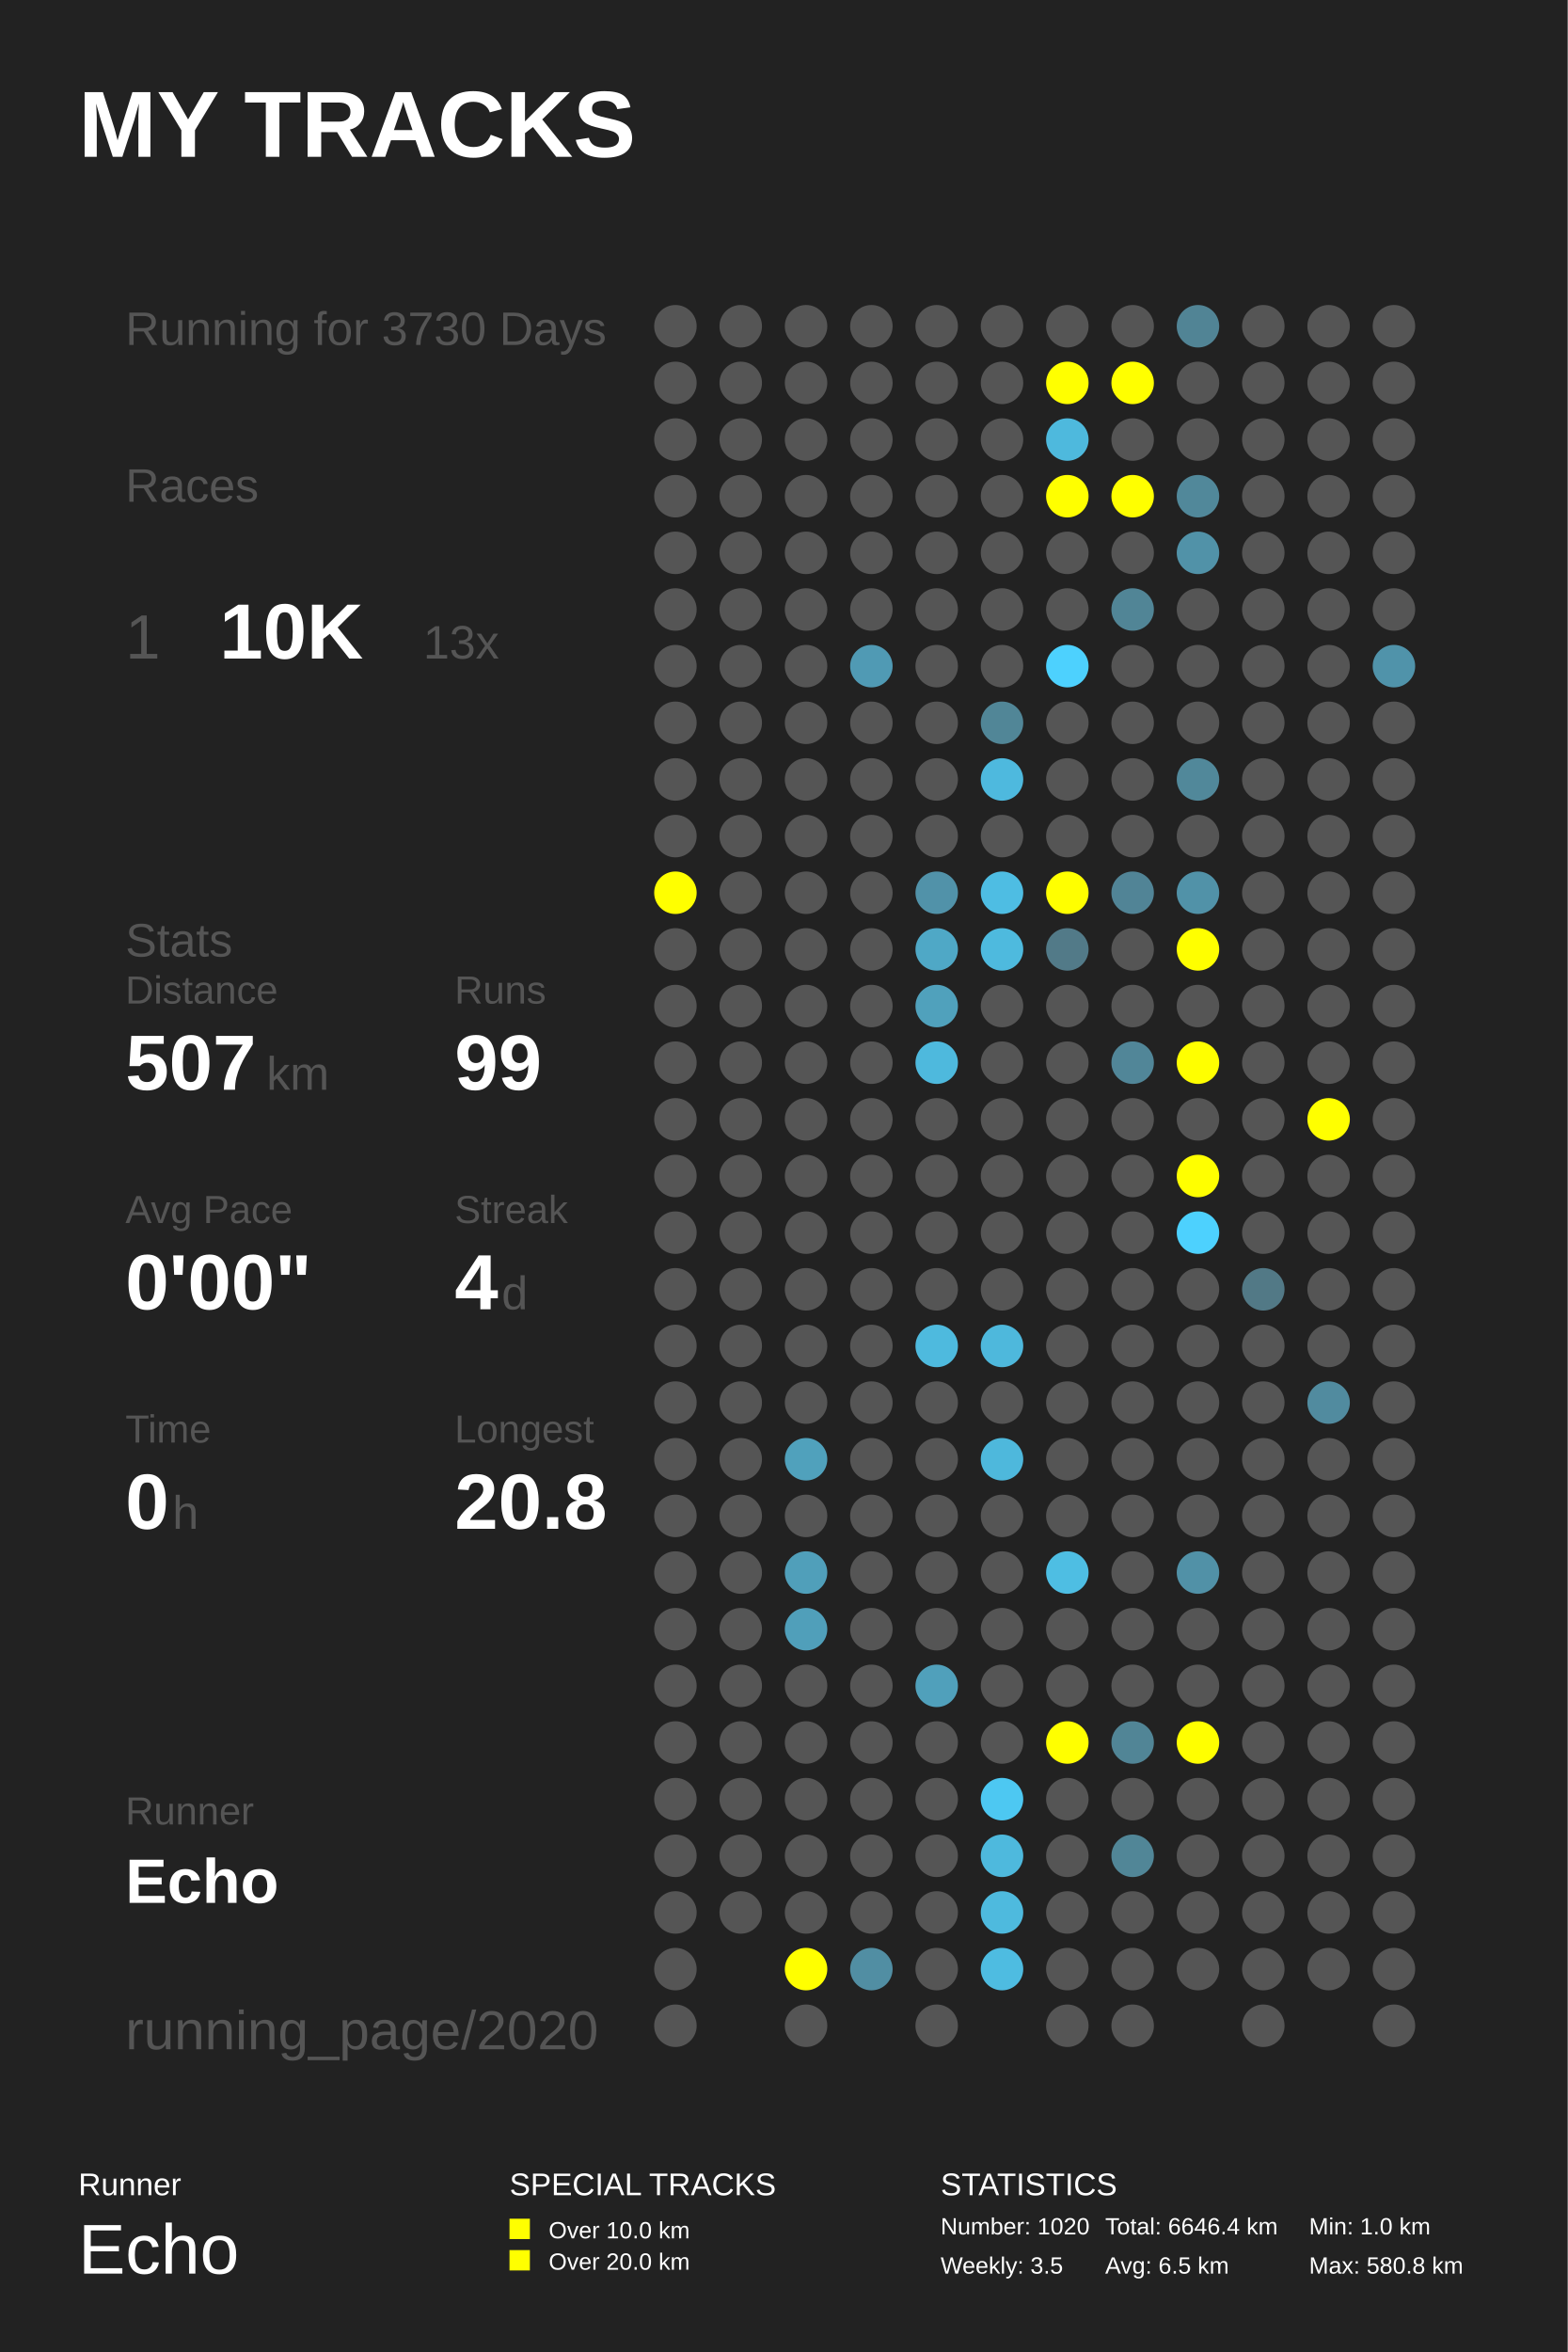
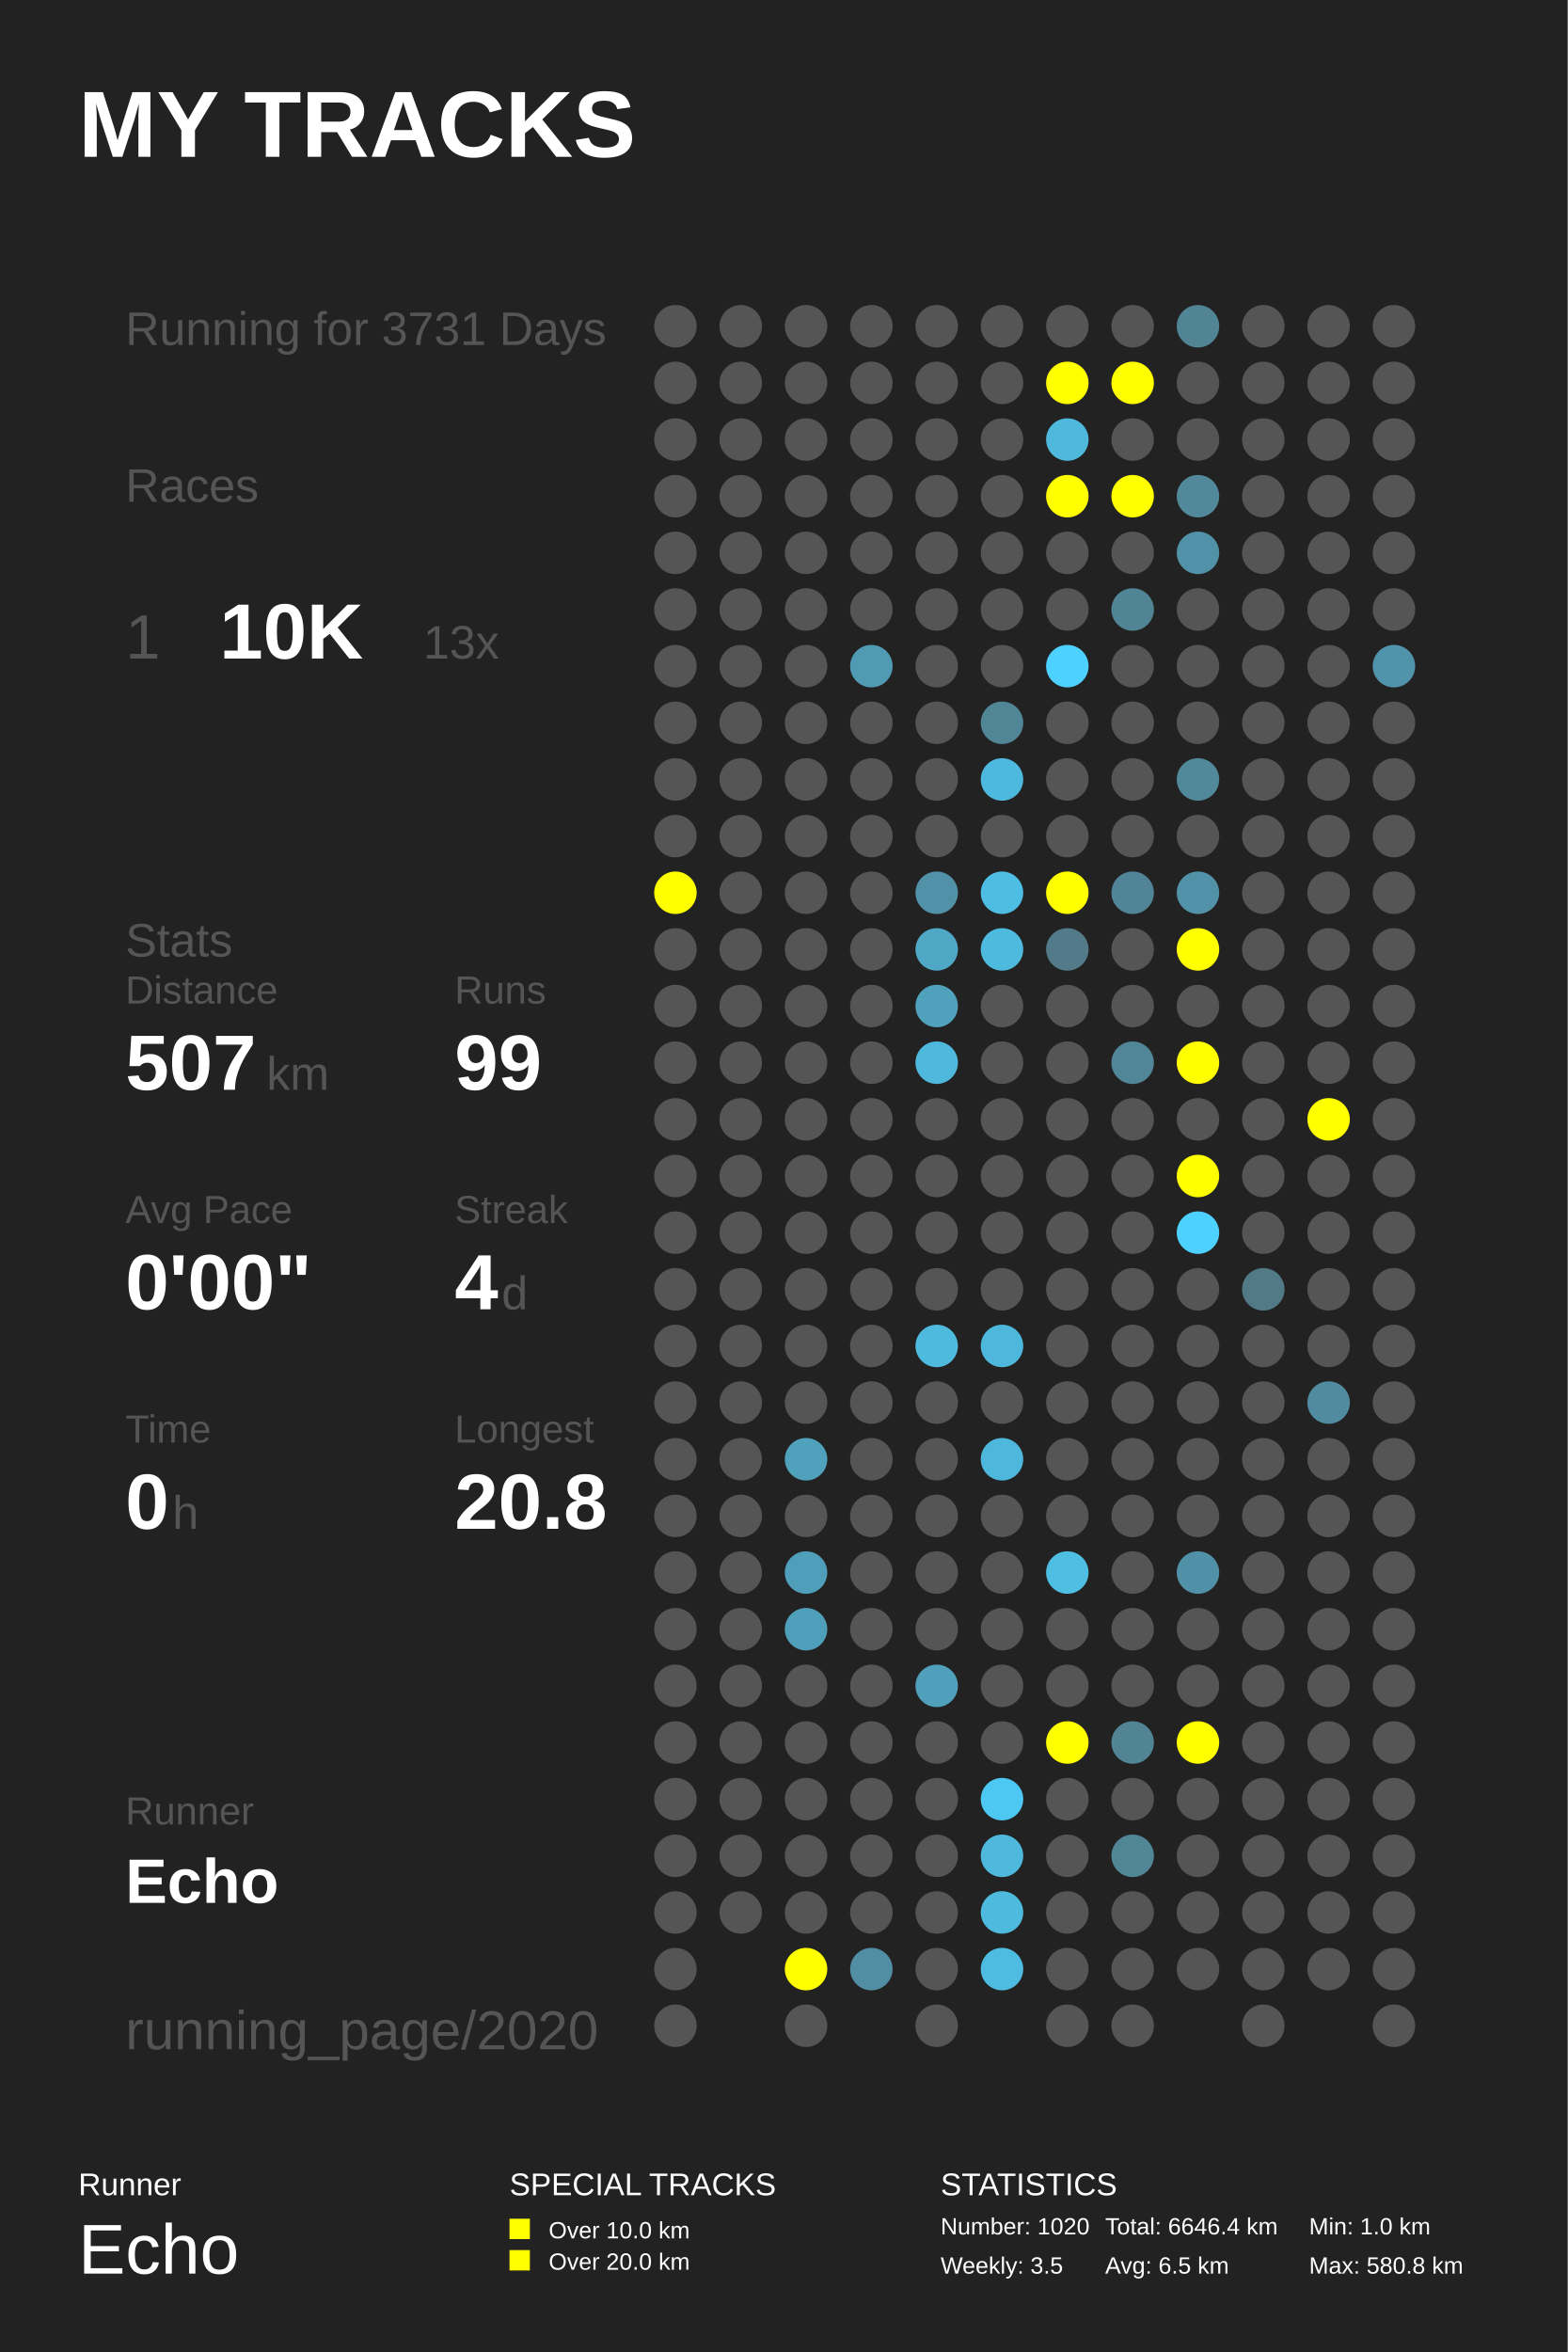
<svg xmlns="http://www.w3.org/2000/svg" baseProfile="full" height="300mm" version="1.1" viewBox="0,0,200,300" width="200mm">
  <defs />
  <rect fill="#222222" height="300" width="200" x="0" y="0" />
  <text fill="#FFFFFF" style="font-size:12px; font-family:Arial; font-weight:bold;" x="10" y="20">MY TRACKS</text>
  <text fill="#FFFFFF" style="font-size:4px; font-family:Arial" x="10" y="280">Runner</text>
  <text fill="#FFFFFF" style="font-size:9px; font-family:Arial" x="10" y="290">Echo</text>
  <text fill="#FFFFFF" style="font-size:4px; font-family:Arial" x="65" y="280">SPECIAL TRACKS</text>
  <rect fill="#FFFF00" height="2.6" width="2.6" x="65" y="283" />
  <text fill="#FFFFFF" style="font-size:3px; font-family:Arial" x="70" y="285.5">Over 10.0 km</text>
  <rect fill="#FFFF00" height="2.6" width="2.6" x="65" y="287" />
  <text fill="#FFFFFF" style="font-size:3px; font-family:Arial" x="70" y="289.5">Over 20.0 km</text>
  <text fill="#FFFFFF" style="font-size:4px; font-family:Arial" x="120" y="280">STATISTICS</text>
  <text fill="#FFFFFF" style="font-size:3px; font-family:Arial" x="120" y="285">Number: 1020</text>
  <text fill="#FFFFFF" style="font-size:3px; font-family:Arial" x="120" y="290">Weekly: 3.5</text>
  <text fill="#FFFFFF" style="font-size:3px; font-family:Arial" x="141" y="285">Total: 6646.4 km</text>
  <text fill="#FFFFFF" style="font-size:3px; font-family:Arial" x="141" y="290">Avg: 6.5 km</text>
  <text fill="#FFFFFF" style="font-size:3px; font-family:Arial" x="167" y="285">Min: 1.0 km</text>
  <text fill="#FFFFFF" style="font-size:3px; font-family:Arial" x="167" y="290">Max: 580.8 km</text>
-   <text fill="#555555" style="font-size:6px; font-family:Arial;" x="16" y="44">Running for 3730 Days</text>
+   <text fill="#555555" style="font-size:6px; font-family:Arial;" x="16" y="44">Running for 3731 Days</text>
  <text fill="#555555" style="font-size:6px; font-family:Arial;" x="16" y="64">Races</text>
  <text fill="#555555" style="font-size:8px; font-family:Arial;" x="16" y="84">1</text>
  <text fill="#FFFFFF" style="font-size:10px; font-family:Arial; font-weight:bold;" x="28" y="84">10K</text>
  <text fill="#555555" style="font-size:6px; font-family:Arial;" x="54" y="84">13x</text>
  <text fill="#555555" style="font-size:6px; font-family:Arial;" x="16" y="122">Stats</text>
  <text fill="#555555" style="font-size:5px; font-family:Arial;" x="16" y="128">Distance</text>
  <text fill="#FFFFFF" style="font-size:10px; font-family:Arial; font-weight:bold;" x="16" y="139">507</text>
  <text fill="#555555" style="font-size:6px; font-family:Arial;" x="34" y="139">km</text>
  <text fill="#555555" style="font-size:5px; font-family:Arial;" x="58" y="128">Runs</text>
  <text fill="#FFFFFF" style="font-size:10px; font-family:Arial; font-weight:bold;" x="58" y="139">99</text>
  <text fill="#555555" style="font-size:5px; font-family:Arial;" x="16" y="156">Avg Pace</text>
  <text fill="#FFFFFF" style="font-size:10px; font-family:Arial; font-weight:bold;" x="16" y="167">0'00"</text>
  <text fill="#555555" style="font-size:5px; font-family:Arial;" x="58" y="156">Streak</text>
  <text fill="#FFFFFF" style="font-size:10px; font-family:Arial; font-weight:bold;" x="58" y="167">4</text>
  <text fill="#555555" style="font-size:6px; font-family:Arial;" x="64" y="167">d</text>
  <text fill="#555555" style="font-size:5px; font-family:Arial;" x="16" y="184">Time</text>
  <text fill="#FFFFFF" style="font-size:10px; font-family:Arial; font-weight:bold;" x="16" y="195">0</text>
  <text fill="#555555" style="font-size:6px; font-family:Arial;" x="22" y="195">h</text>
  <text fill="#555555" style="font-size:5px; font-family:Arial;" x="58" y="184">Longest</text>
  <text fill="#FFFFFF" style="font-size:10px; font-family:Arial; font-weight:bold;" x="58" y="195">20.8</text>
  <text fill="#555555" style="font-size:5px; font-family:Arial;" x="16" y="232.71">Runner</text>
  <text fill="#FFFFFF" style="font-size:8px; font-family:Arial; font-weight:bold;" x="16" y="242.71">Echo</text>
  <text fill="#555555" style="font-size:7px; font-family:Arial;" x="16" y="261.387">running_page/2020</text>
  <circle cx="86.167" cy="41.613" fill="#555555" r="2.71" />
  <circle cx="86.167" cy="48.839" fill="#555555" r="2.71" />
  <circle cx="86.167" cy="56.065" fill="#555555" r="2.71" />
  <circle cx="86.167" cy="63.29" fill="#555555" r="2.71" />
  <circle cx="86.167" cy="70.516" fill="#555555" r="2.71" />
  <circle cx="86.167" cy="77.742" fill="#555555" r="2.71" />
  <circle cx="86.167" cy="84.968" fill="#555555" r="2.71" />
  <circle cx="86.167" cy="92.194" fill="#555555" r="2.71" />
  <circle cx="86.167" cy="99.419" fill="#555555" r="2.71" />
  <circle cx="86.167" cy="106.645" fill="#555555" r="2.71" />
  <circle cx="86.167" cy="113.871" fill="#FFFF00" r="2.71" />
  <circle cx="86.167" cy="121.097" fill="#555555" r="2.71" />
  <circle cx="86.167" cy="128.323" fill="#555555" r="2.71" />
  <circle cx="86.167" cy="135.548" fill="#555555" r="2.71" />
  <circle cx="86.167" cy="142.774" fill="#555555" r="2.71" />
  <circle cx="86.167" cy="150.0" fill="#555555" r="2.71" />
  <circle cx="86.167" cy="157.226" fill="#555555" r="2.71" />
  <circle cx="86.167" cy="164.452" fill="#555555" r="2.71" />
  <circle cx="86.167" cy="171.677" fill="#555555" r="2.71" />
  <circle cx="86.167" cy="178.903" fill="#555555" r="2.71" />
  <circle cx="86.167" cy="186.129" fill="#555555" r="2.71" />
  <circle cx="86.167" cy="193.355" fill="#555555" r="2.71" />
  <circle cx="86.167" cy="200.581" fill="#555555" r="2.71" />
  <circle cx="86.167" cy="207.806" fill="#555555" r="2.71" />
  <circle cx="86.167" cy="215.032" fill="#555555" r="2.71" />
  <circle cx="86.167" cy="222.258" fill="#555555" r="2.71" />
  <circle cx="86.167" cy="229.484" fill="#555555" r="2.71" />
  <circle cx="86.167" cy="236.71" fill="#555555" r="2.71" />
  <circle cx="86.167" cy="243.935" fill="#555555" r="2.71" />
  <circle cx="86.167" cy="251.161" fill="#555555" r="2.71" />
  <circle cx="86.167" cy="258.387" fill="#555555" r="2.71" />
  <circle cx="94.5" cy="41.613" fill="#555555" r="2.71" />
  <circle cx="94.5" cy="48.839" fill="#555555" r="2.71" />
  <circle cx="94.5" cy="56.065" fill="#555555" r="2.71" />
  <circle cx="94.5" cy="63.29" fill="#555555" r="2.71" />
  <circle cx="94.5" cy="70.516" fill="#555555" r="2.71" />
  <circle cx="94.5" cy="77.742" fill="#555555" r="2.71" />
  <circle cx="94.5" cy="84.968" fill="#555555" r="2.71" />
  <circle cx="94.5" cy="92.194" fill="#555555" r="2.71" />
  <circle cx="94.5" cy="99.419" fill="#555555" r="2.71" />
  <circle cx="94.5" cy="106.645" fill="#555555" r="2.71" />
  <circle cx="94.5" cy="113.871" fill="#555555" r="2.71" />
  <circle cx="94.5" cy="121.097" fill="#555555" r="2.71" />
  <circle cx="94.5" cy="128.323" fill="#555555" r="2.71" />
  <circle cx="94.5" cy="135.548" fill="#555555" r="2.71" />
  <circle cx="94.5" cy="142.774" fill="#555555" r="2.71" />
  <circle cx="94.5" cy="150.0" fill="#555555" r="2.71" />
  <circle cx="94.5" cy="157.226" fill="#555555" r="2.71" />
  <circle cx="94.5" cy="164.452" fill="#555555" r="2.71" />
  <circle cx="94.5" cy="171.677" fill="#555555" r="2.71" />
  <circle cx="94.5" cy="178.903" fill="#555555" r="2.71" />
  <circle cx="94.5" cy="186.129" fill="#555555" r="2.71" />
  <circle cx="94.5" cy="193.355" fill="#555555" r="2.71" />
  <circle cx="94.5" cy="200.581" fill="#555555" r="2.71" />
  <circle cx="94.5" cy="207.806" fill="#555555" r="2.71" />
  <circle cx="94.5" cy="215.032" fill="#555555" r="2.71" />
  <circle cx="94.5" cy="222.258" fill="#555555" r="2.71" />
  <circle cx="94.5" cy="229.484" fill="#555555" r="2.71" />
  <circle cx="94.5" cy="236.71" fill="#555555" r="2.71" />
  <circle cx="94.5" cy="243.935" fill="#555555" r="2.71" />
  <circle cx="102.833" cy="41.613" fill="#555555" r="2.71" />
  <circle cx="102.833" cy="48.839" fill="#555555" r="2.71" />
  <circle cx="102.833" cy="56.065" fill="#555555" r="2.71" />
  <circle cx="102.833" cy="63.29" fill="#555555" r="2.71" />
  <circle cx="102.833" cy="70.516" fill="#555555" r="2.71" />
  <circle cx="102.833" cy="77.742" fill="#555555" r="2.71" />
  <circle cx="102.833" cy="84.968" fill="#555555" r="2.71" />
  <circle cx="102.833" cy="92.194" fill="#555555" r="2.71" />
  <circle cx="102.833" cy="99.419" fill="#555555" r="2.71" />
  <circle cx="102.833" cy="106.645" fill="#555555" r="2.71" />
  <circle cx="102.833" cy="113.871" fill="#555555" r="2.71" />
  <circle cx="102.833" cy="121.097" fill="#555555" r="2.71" />
  <circle cx="102.833" cy="128.323" fill="#555555" r="2.71" />
  <circle cx="102.833" cy="135.548" fill="#555555" r="2.71" />
  <circle cx="102.833" cy="142.774" fill="#555555" r="2.71" />
  <circle cx="102.833" cy="150.0" fill="#555555" r="2.71" />
  <circle cx="102.833" cy="157.226" fill="#555555" r="2.71" />
  <circle cx="102.833" cy="164.452" fill="#555555" r="2.71" />
  <circle cx="102.833" cy="171.677" fill="#555555" r="2.71" />
  <circle cx="102.833" cy="178.903" fill="#555555" r="2.71" />
  <circle cx="102.833" cy="186.129" fill="#50a1bc" r="2.71" />
  <circle cx="102.833" cy="193.355" fill="#555555" r="2.71" />
  <circle cx="102.833" cy="200.581" fill="#509fba" r="2.71" />
  <circle cx="102.833" cy="207.806" fill="#509fba" r="2.71" />
  <circle cx="102.833" cy="215.032" fill="#555555" r="2.71" />
  <circle cx="102.833" cy="222.258" fill="#555555" r="2.71" />
  <circle cx="102.833" cy="229.484" fill="#555555" r="2.71" />
  <circle cx="102.833" cy="236.71" fill="#555555" r="2.71" />
  <circle cx="102.833" cy="243.935" fill="#555555" r="2.71" />
  <circle cx="102.833" cy="251.161" fill="#FFFF00" r="2.71" />
  <circle cx="102.833" cy="258.387" fill="#555555" r="2.71" />
  <circle cx="111.167" cy="41.613" fill="#555555" r="2.71" />
  <circle cx="111.167" cy="48.839" fill="#555555" r="2.71" />
  <circle cx="111.167" cy="56.065" fill="#555555" r="2.71" />
  <circle cx="111.167" cy="63.29" fill="#555555" r="2.71" />
  <circle cx="111.167" cy="70.516" fill="#555555" r="2.71" />
  <circle cx="111.167" cy="77.742" fill="#555555" r="2.71" />
  <circle cx="111.167" cy="84.968" fill="#509ab4" r="2.71" />
  <circle cx="111.167" cy="92.194" fill="#555555" r="2.71" />
  <circle cx="111.167" cy="99.419" fill="#555555" r="2.71" />
  <circle cx="111.167" cy="106.645" fill="#555555" r="2.71" />
  <circle cx="111.167" cy="113.871" fill="#555555" r="2.71" />
  <circle cx="111.167" cy="121.097" fill="#555555" r="2.71" />
  <circle cx="111.167" cy="128.323" fill="#555555" r="2.71" />
  <circle cx="111.167" cy="135.548" fill="#555555" r="2.71" />
  <circle cx="111.167" cy="142.774" fill="#555555" r="2.71" />
  <circle cx="111.167" cy="150.0" fill="#555555" r="2.71" />
  <circle cx="111.167" cy="157.226" fill="#555555" r="2.71" />
  <circle cx="111.167" cy="164.452" fill="#555555" r="2.71" />
  <circle cx="111.167" cy="171.677" fill="#555555" r="2.71" />
  <circle cx="111.167" cy="178.903" fill="#555555" r="2.71" />
  <circle cx="111.167" cy="186.129" fill="#555555" r="2.71" />
  <circle cx="111.167" cy="193.355" fill="#555555" r="2.71" />
  <circle cx="111.167" cy="200.581" fill="#555555" r="2.71" />
  <circle cx="111.167" cy="207.806" fill="#555555" r="2.71" />
  <circle cx="111.167" cy="215.032" fill="#555555" r="2.71" />
  <circle cx="111.167" cy="222.258" fill="#555555" r="2.71" />
  <circle cx="111.167" cy="229.484" fill="#555555" r="2.71" />
  <circle cx="111.167" cy="236.71" fill="#555555" r="2.71" />
  <circle cx="111.167" cy="243.935" fill="#555555" r="2.71" />
  <circle cx="111.167" cy="251.161" fill="#518ea3" r="2.71" />
  <circle cx="119.5" cy="41.613" fill="#555555" r="2.71" />
  <circle cx="119.5" cy="48.839" fill="#555555" r="2.71" />
  <circle cx="119.5" cy="56.065" fill="#555555" r="2.71" />
  <circle cx="119.5" cy="63.29" fill="#555555" r="2.71" />
  <circle cx="119.5" cy="70.516" fill="#555555" r="2.71" />
  <circle cx="119.5" cy="77.742" fill="#555555" r="2.71" />
  <circle cx="119.5" cy="84.968" fill="#555555" r="2.71" />
  <circle cx="119.5" cy="92.194" fill="#555555" r="2.71" />
  <circle cx="119.5" cy="99.419" fill="#555555" r="2.71" />
  <circle cx="119.5" cy="106.645" fill="#555555" r="2.71" />
  <circle cx="119.5" cy="113.871" fill="#5192a9" r="2.71" />
  <circle cx="119.5" cy="121.097" fill="#4fa8c6" r="2.71" />
  <circle cx="119.5" cy="128.323" fill="#50a1bc" r="2.71" />
  <circle cx="119.5" cy="135.548" fill="#4eb9dd" r="2.71" />
  <circle cx="119.5" cy="142.774" fill="#555555" r="2.71" />
  <circle cx="119.5" cy="150.0" fill="#555555" r="2.71" />
  <circle cx="119.5" cy="157.226" fill="#555555" r="2.71" />
  <circle cx="119.5" cy="164.452" fill="#555555" r="2.71" />
  <circle cx="119.5" cy="171.677" fill="#4ebade" r="2.71" />
  <circle cx="119.5" cy="178.903" fill="#555555" r="2.71" />
  <circle cx="119.5" cy="186.129" fill="#555555" r="2.71" />
  <circle cx="119.5" cy="193.355" fill="#555555" r="2.71" />
  <circle cx="119.5" cy="200.581" fill="#555555" r="2.71" />
  <circle cx="119.5" cy="207.806" fill="#555555" r="2.71" />
  <circle cx="119.5" cy="215.032" fill="#50a0bb" r="2.71" />
  <circle cx="119.5" cy="222.258" fill="#555555" r="2.71" />
  <circle cx="119.5" cy="229.484" fill="#555555" r="2.71" />
  <circle cx="119.5" cy="236.71" fill="#555555" r="2.71" />
  <circle cx="119.5" cy="243.935" fill="#555555" r="2.71" />
  <circle cx="119.5" cy="251.161" fill="#555555" r="2.71" />
  <circle cx="119.5" cy="258.387" fill="#555555" r="2.71" />
  <circle cx="127.833" cy="41.613" fill="#555555" r="2.71" />
  <circle cx="127.833" cy="48.839" fill="#555555" r="2.71" />
  <circle cx="127.833" cy="56.065" fill="#555555" r="2.71" />
  <circle cx="127.833" cy="63.29" fill="#555555" r="2.71" />
  <circle cx="127.833" cy="70.516" fill="#555555" r="2.71" />
  <circle cx="127.833" cy="77.742" fill="#555555" r="2.71" />
  <circle cx="127.833" cy="84.968" fill="#555555" r="2.71" />
  <circle cx="127.833" cy="92.194" fill="#518697" r="2.71" />
  <circle cx="127.833" cy="99.419" fill="#4eb9de" r="2.71" />
  <circle cx="127.833" cy="106.645" fill="#555555" r="2.71" />
  <circle cx="127.833" cy="113.871" fill="#4ebde3" r="2.71" />
  <circle cx="127.833" cy="121.097" fill="#4ebade" r="2.71" />
  <circle cx="127.833" cy="128.323" fill="#555555" r="2.71" />
  <circle cx="127.833" cy="135.548" fill="#555555" r="2.71" />
  <circle cx="127.833" cy="142.774" fill="#555555" r="2.71" />
  <circle cx="127.833" cy="150.0" fill="#555555" r="2.71" />
  <circle cx="127.833" cy="157.226" fill="#555555" r="2.71" />
  <circle cx="127.833" cy="164.452" fill="#555555" r="2.71" />
  <circle cx="127.833" cy="171.677" fill="#4eb8dc" r="2.71" />
  <circle cx="127.833" cy="178.903" fill="#555555" r="2.71" />
  <circle cx="127.833" cy="186.129" fill="#4eb8dc" r="2.71" />
  <circle cx="127.833" cy="193.355" fill="#555555" r="2.71" />
  <circle cx="127.833" cy="200.581" fill="#555555" r="2.71" />
  <circle cx="127.833" cy="207.806" fill="#555555" r="2.71" />
  <circle cx="127.833" cy="215.032" fill="#555555" r="2.71" />
  <circle cx="127.833" cy="222.258" fill="#555555" r="2.71" />
  <circle cx="127.833" cy="229.484" fill="#4dc8f2" r="2.71" />
  <circle cx="127.833" cy="236.71" fill="#4eb9dd" r="2.71" />
  <circle cx="127.833" cy="243.935" fill="#4ebade" r="2.71" />
  <circle cx="127.833" cy="251.161" fill="#4ebce1" r="2.71" />
  <circle cx="136.167" cy="41.613" fill="#555555" r="2.71" />
  <circle cx="136.167" cy="48.839" fill="#FFFF00" r="2.71" />
  <circle cx="136.167" cy="56.065" fill="#4eb9dd" r="2.71" />
  <circle cx="136.167" cy="63.29" fill="#FFFF00" r="2.71" />
  <circle cx="136.167" cy="70.516" fill="#555555" r="2.71" />
  <circle cx="136.167" cy="77.742" fill="#555555" r="2.71" />
  <circle cx="136.167" cy="84.968" fill="#4dd1fe" r="2.71" />
  <circle cx="136.167" cy="92.194" fill="#555555" r="2.71" />
  <circle cx="136.167" cy="99.419" fill="#555555" r="2.71" />
  <circle cx="136.167" cy="106.645" fill="#555555" r="2.71" />
  <circle cx="136.167" cy="113.871" fill="#FFFF00" r="2.71" />
  <circle cx="136.167" cy="121.097" fill="#527a88" r="2.71" />
  <circle cx="136.167" cy="128.323" fill="#555555" r="2.71" />
  <circle cx="136.167" cy="135.548" fill="#555555" r="2.71" />
  <circle cx="136.167" cy="142.774" fill="#555555" r="2.71" />
  <circle cx="136.167" cy="150.0" fill="#555555" r="2.71" />
  <circle cx="136.167" cy="157.226" fill="#555555" r="2.71" />
  <circle cx="136.167" cy="164.452" fill="#555555" r="2.71" />
  <circle cx="136.167" cy="171.677" fill="#555555" r="2.71" />
  <circle cx="136.167" cy="178.903" fill="#555555" r="2.71" />
  <circle cx="136.167" cy="186.129" fill="#555555" r="2.71" />
  <circle cx="136.167" cy="193.355" fill="#555555" r="2.71" />
  <circle cx="136.167" cy="200.581" fill="#4ebee3" r="2.71" />
  <circle cx="136.167" cy="207.806" fill="#555555" r="2.71" />
  <circle cx="136.167" cy="215.032" fill="#555555" r="2.71" />
  <circle cx="136.167" cy="222.258" fill="#FFFF00" r="2.71" />
  <circle cx="136.167" cy="229.484" fill="#555555" r="2.71" />
  <circle cx="136.167" cy="236.71" fill="#555555" r="2.71" />
  <circle cx="136.167" cy="243.935" fill="#555555" r="2.71" />
  <circle cx="136.167" cy="251.161" fill="#555555" r="2.71" />
  <circle cx="136.167" cy="258.387" fill="#555555" r="2.71" />
  <circle cx="144.5" cy="41.613" fill="#555555" r="2.71" />
  <circle cx="144.5" cy="48.839" fill="#FFFF00" r="2.71" />
  <circle cx="144.5" cy="56.065" fill="#555555" r="2.71" />
  <circle cx="144.5" cy="63.29" fill="#FFFF00" r="2.71" />
  <circle cx="144.5" cy="70.516" fill="#555555" r="2.71" />
  <circle cx="144.5" cy="77.742" fill="#518596" r="2.71" />
  <circle cx="144.5" cy="84.968" fill="#555555" r="2.71" />
  <circle cx="144.5" cy="92.194" fill="#555555" r="2.71" />
  <circle cx="144.5" cy="99.419" fill="#555555" r="2.71" />
  <circle cx="144.5" cy="106.645" fill="#555555" r="2.71" />
  <circle cx="144.5" cy="113.871" fill="#518496" r="2.71" />
  <circle cx="144.5" cy="121.097" fill="#555555" r="2.71" />
  <circle cx="144.5" cy="128.323" fill="#555555" r="2.71" />
  <circle cx="144.5" cy="135.548" fill="#518698" r="2.71" />
  <circle cx="144.5" cy="142.774" fill="#555555" r="2.71" />
  <circle cx="144.5" cy="150.0" fill="#555555" r="2.71" />
  <circle cx="144.5" cy="157.226" fill="#555555" r="2.71" />
  <circle cx="144.5" cy="164.452" fill="#555555" r="2.71" />
  <circle cx="144.5" cy="171.677" fill="#555555" r="2.71" />
  <circle cx="144.5" cy="178.903" fill="#555555" r="2.71" />
  <circle cx="144.5" cy="186.129" fill="#555555" r="2.71" />
  <circle cx="144.5" cy="193.355" fill="#555555" r="2.71" />
  <circle cx="144.5" cy="200.581" fill="#555555" r="2.71" />
  <circle cx="144.5" cy="207.806" fill="#555555" r="2.71" />
  <circle cx="144.5" cy="215.032" fill="#555555" r="2.71" />
  <circle cx="144.5" cy="222.258" fill="#518596" r="2.71" />
  <circle cx="144.5" cy="229.484" fill="#555555" r="2.71" />
  <circle cx="144.5" cy="236.71" fill="#518697" r="2.71" />
  <circle cx="144.5" cy="243.935" fill="#555555" r="2.71" />
  <circle cx="144.5" cy="251.161" fill="#555555" r="2.71" />
  <circle cx="144.5" cy="258.387" fill="#555555" r="2.71" />
  <circle cx="152.833" cy="41.613" fill="#518495" r="2.71" />
  <circle cx="152.833" cy="48.839" fill="#555555" r="2.71" />
  <circle cx="152.833" cy="56.065" fill="#555555" r="2.71" />
  <circle cx="152.833" cy="63.29" fill="#51889a" r="2.71" />
  <circle cx="152.833" cy="70.516" fill="#5192a8" r="2.71" />
  <circle cx="152.833" cy="77.742" fill="#555555" r="2.71" />
  <circle cx="152.833" cy="84.968" fill="#555555" r="2.71" />
  <circle cx="152.833" cy="92.194" fill="#555555" r="2.71" />
  <circle cx="152.833" cy="99.419" fill="#51889a" r="2.71" />
  <circle cx="152.833" cy="106.645" fill="#555555" r="2.71" />
  <circle cx="152.833" cy="113.871" fill="#5192a8" r="2.71" />
  <circle cx="152.833" cy="121.097" fill="#FFFF00" r="2.71" />
  <circle cx="152.833" cy="128.323" fill="#555555" r="2.71" />
  <circle cx="152.833" cy="135.548" fill="#FFFF00" r="2.71" />
  <circle cx="152.833" cy="142.774" fill="#555555" r="2.71" />
  <circle cx="152.833" cy="150.0" fill="#FFFF00" r="2.71" />
  <circle cx="152.833" cy="157.226" fill="#4dd1fe" r="2.71" />
  <circle cx="152.833" cy="164.452" fill="#555555" r="2.71" />
  <circle cx="152.833" cy="171.677" fill="#555555" r="2.71" />
  <circle cx="152.833" cy="178.903" fill="#555555" r="2.71" />
  <circle cx="152.833" cy="186.129" fill="#555555" r="2.71" />
  <circle cx="152.833" cy="193.355" fill="#555555" r="2.71" />
  <circle cx="152.833" cy="200.581" fill="#5191a7" r="2.71" />
  <circle cx="152.833" cy="207.806" fill="#555555" r="2.71" />
  <circle cx="152.833" cy="215.032" fill="#555555" r="2.71" />
  <circle cx="152.833" cy="222.258" fill="#FFFF00" r="2.71" />
  <circle cx="152.833" cy="229.484" fill="#555555" r="2.71" />
  <circle cx="152.833" cy="236.71" fill="#555555" r="2.71" />
  <circle cx="152.833" cy="243.935" fill="#555555" r="2.71" />
  <circle cx="152.833" cy="251.161" fill="#555555" r="2.71" />
  <circle cx="161.167" cy="41.613" fill="#555555" r="2.71" />
  <circle cx="161.167" cy="48.839" fill="#555555" r="2.71" />
  <circle cx="161.167" cy="56.065" fill="#555555" r="2.71" />
  <circle cx="161.167" cy="63.29" fill="#555555" r="2.71" />
  <circle cx="161.167" cy="70.516" fill="#555555" r="2.71" />
  <circle cx="161.167" cy="77.742" fill="#555555" r="2.71" />
  <circle cx="161.167" cy="84.968" fill="#555555" r="2.71" />
  <circle cx="161.167" cy="92.194" fill="#555555" r="2.71" />
  <circle cx="161.167" cy="99.419" fill="#555555" r="2.71" />
  <circle cx="161.167" cy="106.645" fill="#555555" r="2.71" />
  <circle cx="161.167" cy="113.871" fill="#555555" r="2.71" />
  <circle cx="161.167" cy="121.097" fill="#555555" r="2.71" />
  <circle cx="161.167" cy="128.323" fill="#555555" r="2.71" />
  <circle cx="161.167" cy="135.548" fill="#555555" r="2.71" />
  <circle cx="161.167" cy="142.774" fill="#555555" r="2.71" />
  <circle cx="161.167" cy="150.0" fill="#555555" r="2.71" />
  <circle cx="161.167" cy="157.226" fill="#555555" r="2.71" />
  <circle cx="161.167" cy="164.452" fill="#527986" r="2.71" />
  <circle cx="161.167" cy="171.677" fill="#555555" r="2.71" />
  <circle cx="161.167" cy="178.903" fill="#555555" r="2.71" />
  <circle cx="161.167" cy="186.129" fill="#555555" r="2.71" />
  <circle cx="161.167" cy="193.355" fill="#555555" r="2.71" />
  <circle cx="161.167" cy="200.581" fill="#555555" r="2.71" />
  <circle cx="161.167" cy="207.806" fill="#555555" r="2.71" />
  <circle cx="161.167" cy="215.032" fill="#555555" r="2.71" />
  <circle cx="161.167" cy="222.258" fill="#555555" r="2.71" />
  <circle cx="161.167" cy="229.484" fill="#555555" r="2.71" />
  <circle cx="161.167" cy="236.71" fill="#555555" r="2.71" />
  <circle cx="161.167" cy="243.935" fill="#555555" r="2.71" />
  <circle cx="161.167" cy="251.161" fill="#555555" r="2.71" />
  <circle cx="161.167" cy="258.387" fill="#555555" r="2.71" />
  <circle cx="169.5" cy="41.613" fill="#555555" r="2.71" />
  <circle cx="169.5" cy="48.839" fill="#555555" r="2.71" />
  <circle cx="169.5" cy="56.065" fill="#555555" r="2.71" />
  <circle cx="169.5" cy="63.29" fill="#555555" r="2.71" />
  <circle cx="169.5" cy="70.516" fill="#555555" r="2.71" />
  <circle cx="169.5" cy="77.742" fill="#555555" r="2.71" />
  <circle cx="169.5" cy="84.968" fill="#555555" r="2.71" />
  <circle cx="169.5" cy="92.194" fill="#555555" r="2.71" />
  <circle cx="169.5" cy="99.419" fill="#555555" r="2.71" />
  <circle cx="169.5" cy="106.645" fill="#555555" r="2.71" />
  <circle cx="169.5" cy="113.871" fill="#555555" r="2.71" />
  <circle cx="169.5" cy="121.097" fill="#555555" r="2.71" />
  <circle cx="169.5" cy="128.323" fill="#555555" r="2.71" />
  <circle cx="169.5" cy="135.548" fill="#555555" r="2.71" />
  <circle cx="169.5" cy="142.774" fill="#FFFF00" r="2.71" />
  <circle cx="169.5" cy="150.0" fill="#555555" r="2.71" />
  <circle cx="169.5" cy="157.226" fill="#555555" r="2.71" />
  <circle cx="169.5" cy="164.452" fill="#555555" r="2.71" />
  <circle cx="169.5" cy="171.677" fill="#555555" r="2.71" />
  <circle cx="169.5" cy="178.903" fill="#518b9f" r="2.71" />
  <circle cx="169.5" cy="186.129" fill="#555555" r="2.71" />
  <circle cx="169.5" cy="193.355" fill="#555555" r="2.71" />
  <circle cx="169.5" cy="200.581" fill="#555555" r="2.71" />
  <circle cx="169.5" cy="207.806" fill="#555555" r="2.71" />
  <circle cx="169.5" cy="215.032" fill="#555555" r="2.71" />
  <circle cx="169.5" cy="222.258" fill="#555555" r="2.71" />
  <circle cx="169.5" cy="229.484" fill="#555555" r="2.71" />
  <circle cx="169.5" cy="236.71" fill="#555555" r="2.71" />
  <circle cx="169.5" cy="243.935" fill="#555555" r="2.71" />
  <circle cx="169.5" cy="251.161" fill="#555555" r="2.71" />
  <circle cx="177.833" cy="41.613" fill="#555555" r="2.71" />
  <circle cx="177.833" cy="48.839" fill="#555555" r="2.71" />
  <circle cx="177.833" cy="56.065" fill="#555555" r="2.71" />
  <circle cx="177.833" cy="63.29" fill="#555555" r="2.71" />
  <circle cx="177.833" cy="70.516" fill="#555555" r="2.71" />
  <circle cx="177.833" cy="77.742" fill="#555555" r="2.71" />
  <circle cx="177.833" cy="84.968" fill="#5093aa" r="2.71" />
  <circle cx="177.833" cy="92.194" fill="#555555" r="2.71" />
  <circle cx="177.833" cy="99.419" fill="#555555" r="2.71" />
  <circle cx="177.833" cy="106.645" fill="#555555" r="2.71" />
  <circle cx="177.833" cy="113.871" fill="#555555" r="2.71" />
  <circle cx="177.833" cy="121.097" fill="#555555" r="2.71" />
  <circle cx="177.833" cy="128.323" fill="#555555" r="2.71" />
  <circle cx="177.833" cy="135.548" fill="#555555" r="2.71" />
  <circle cx="177.833" cy="142.774" fill="#555555" r="2.71" />
  <circle cx="177.833" cy="150.0" fill="#555555" r="2.71" />
  <circle cx="177.833" cy="157.226" fill="#555555" r="2.71" />
  <circle cx="177.833" cy="164.452" fill="#555555" r="2.71" />
  <circle cx="177.833" cy="171.677" fill="#555555" r="2.71" />
  <circle cx="177.833" cy="178.903" fill="#555555" r="2.71" />
  <circle cx="177.833" cy="186.129" fill="#555555" r="2.71" />
  <circle cx="177.833" cy="193.355" fill="#555555" r="2.71" />
  <circle cx="177.833" cy="200.581" fill="#555555" r="2.71" />
  <circle cx="177.833" cy="207.806" fill="#555555" r="2.71" />
  <circle cx="177.833" cy="215.032" fill="#555555" r="2.71" />
  <circle cx="177.833" cy="222.258" fill="#555555" r="2.71" />
  <circle cx="177.833" cy="229.484" fill="#555555" r="2.71" />
  <circle cx="177.833" cy="236.71" fill="#555555" r="2.71" />
  <circle cx="177.833" cy="243.935" fill="#555555" r="2.71" />
  <circle cx="177.833" cy="251.161" fill="#555555" r="2.71" />
  <circle cx="177.833" cy="258.387" fill="#555555" r="2.71" />
</svg>
